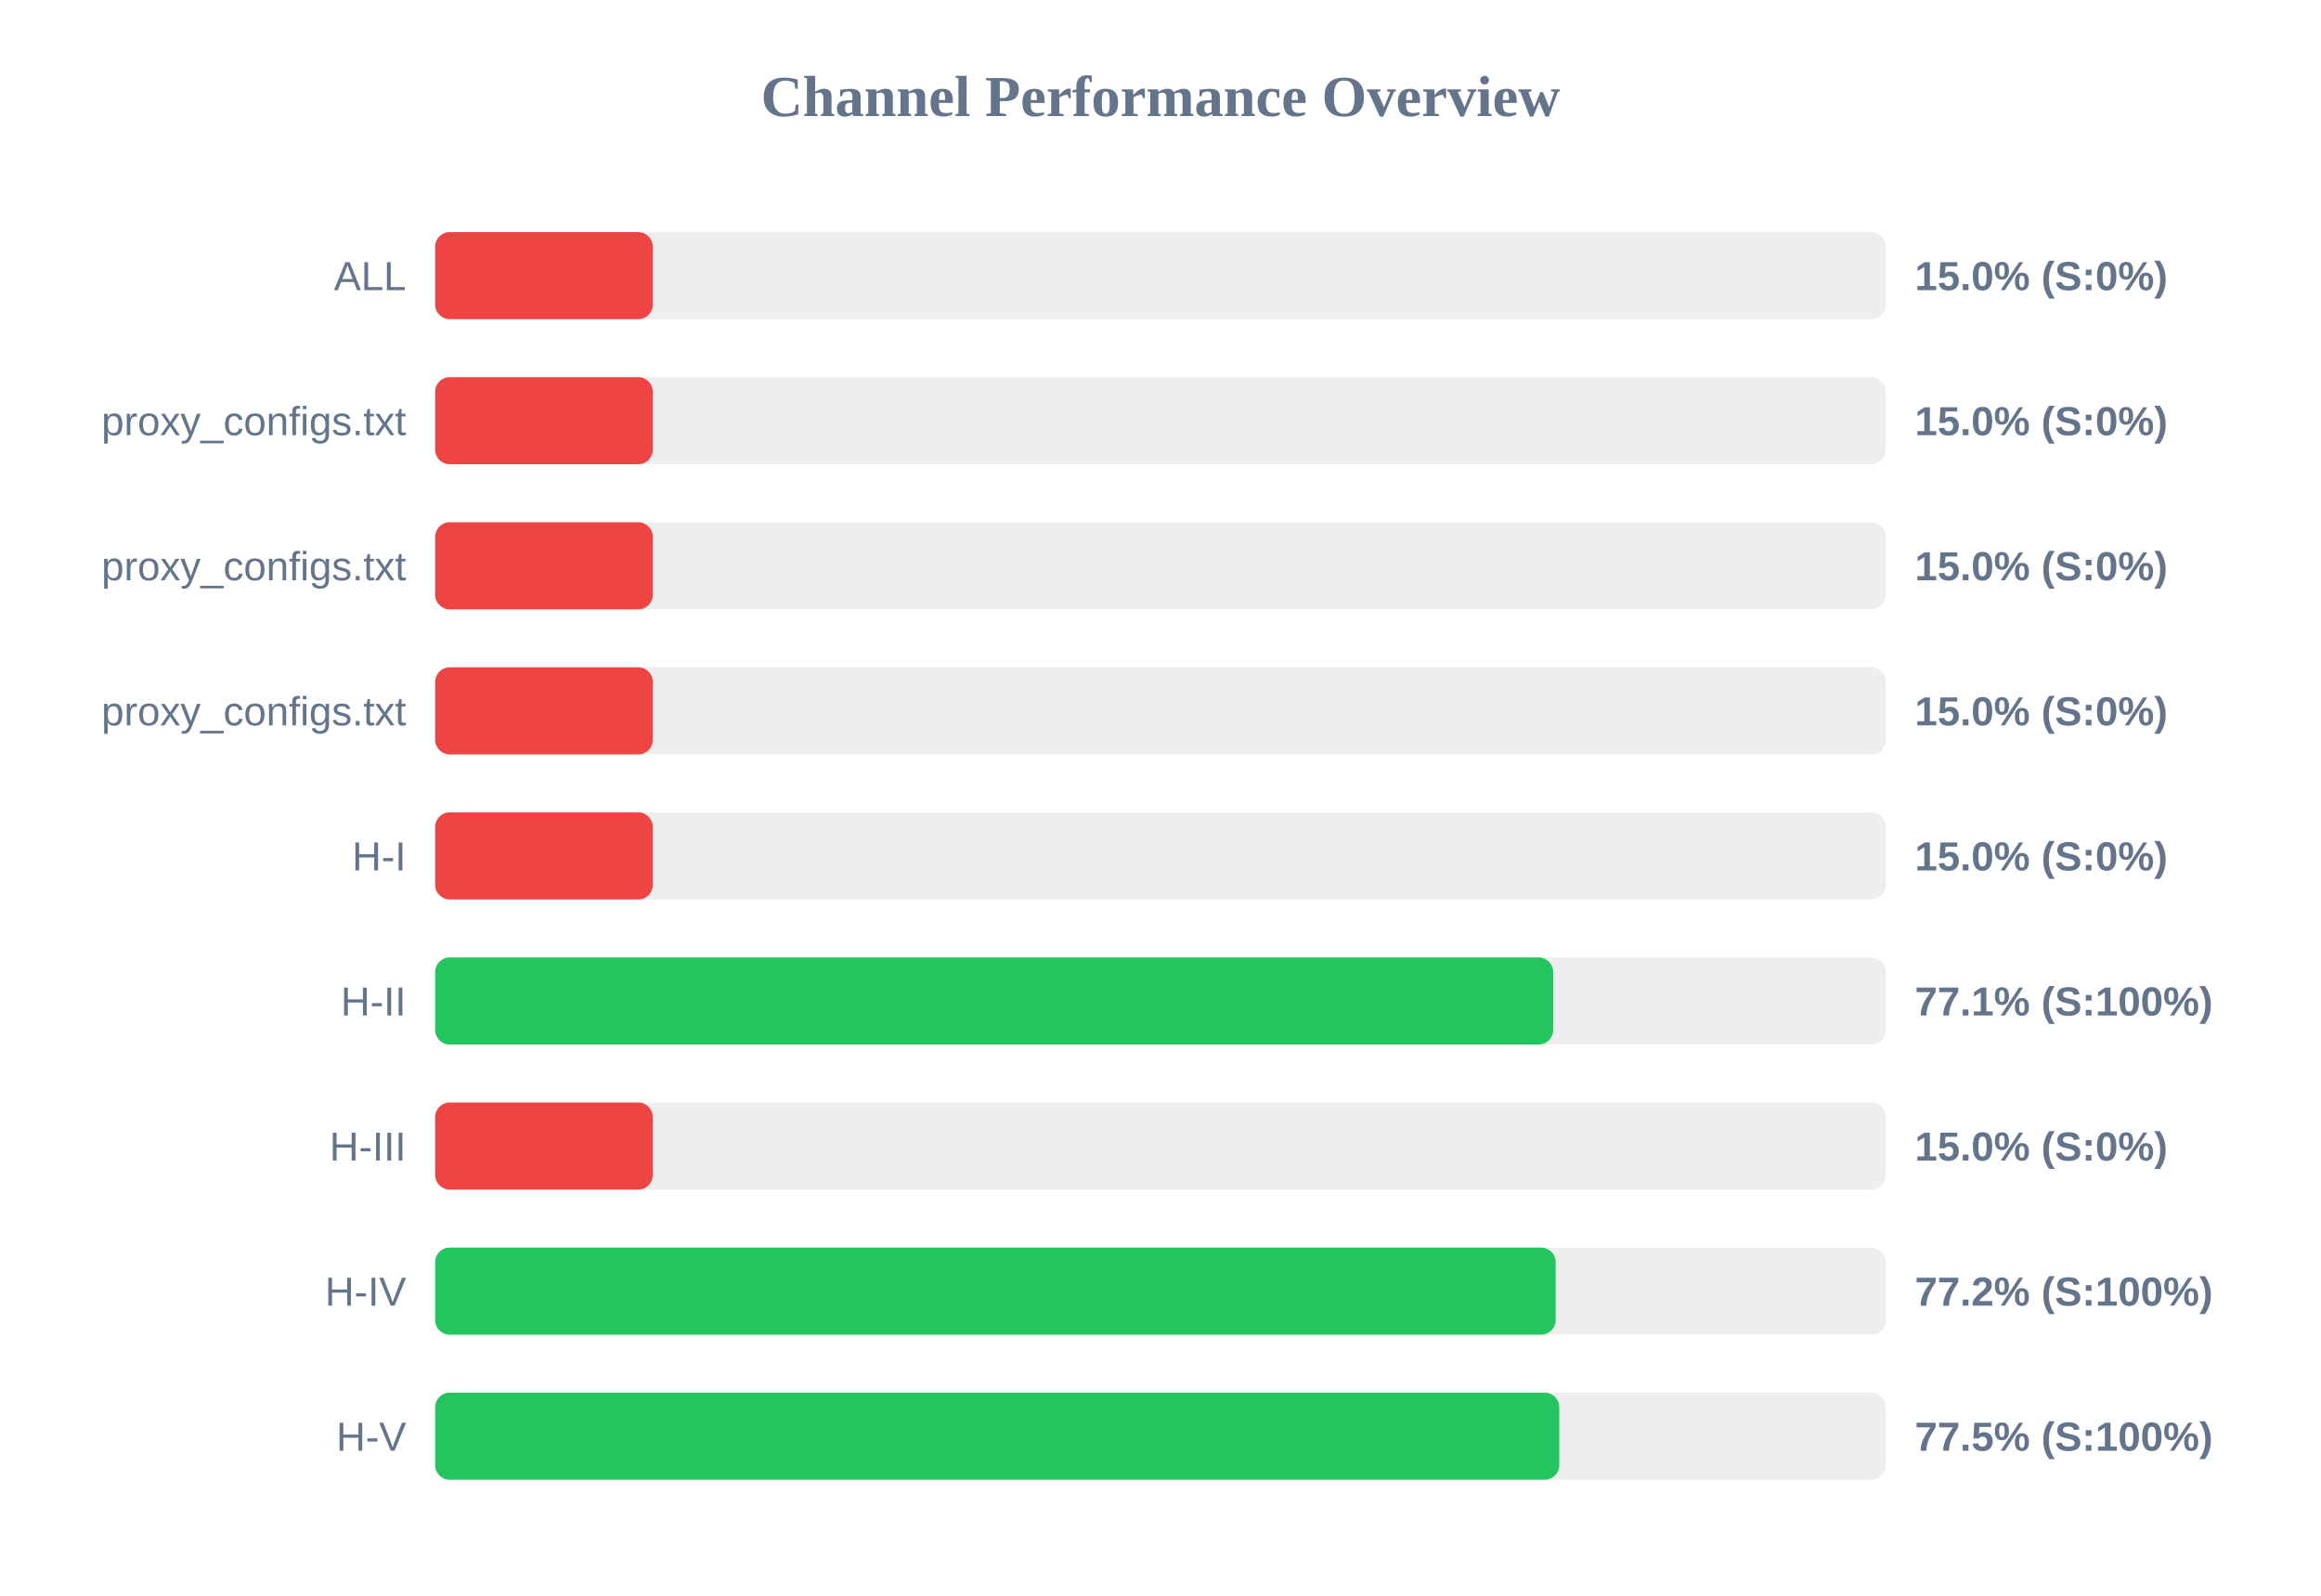
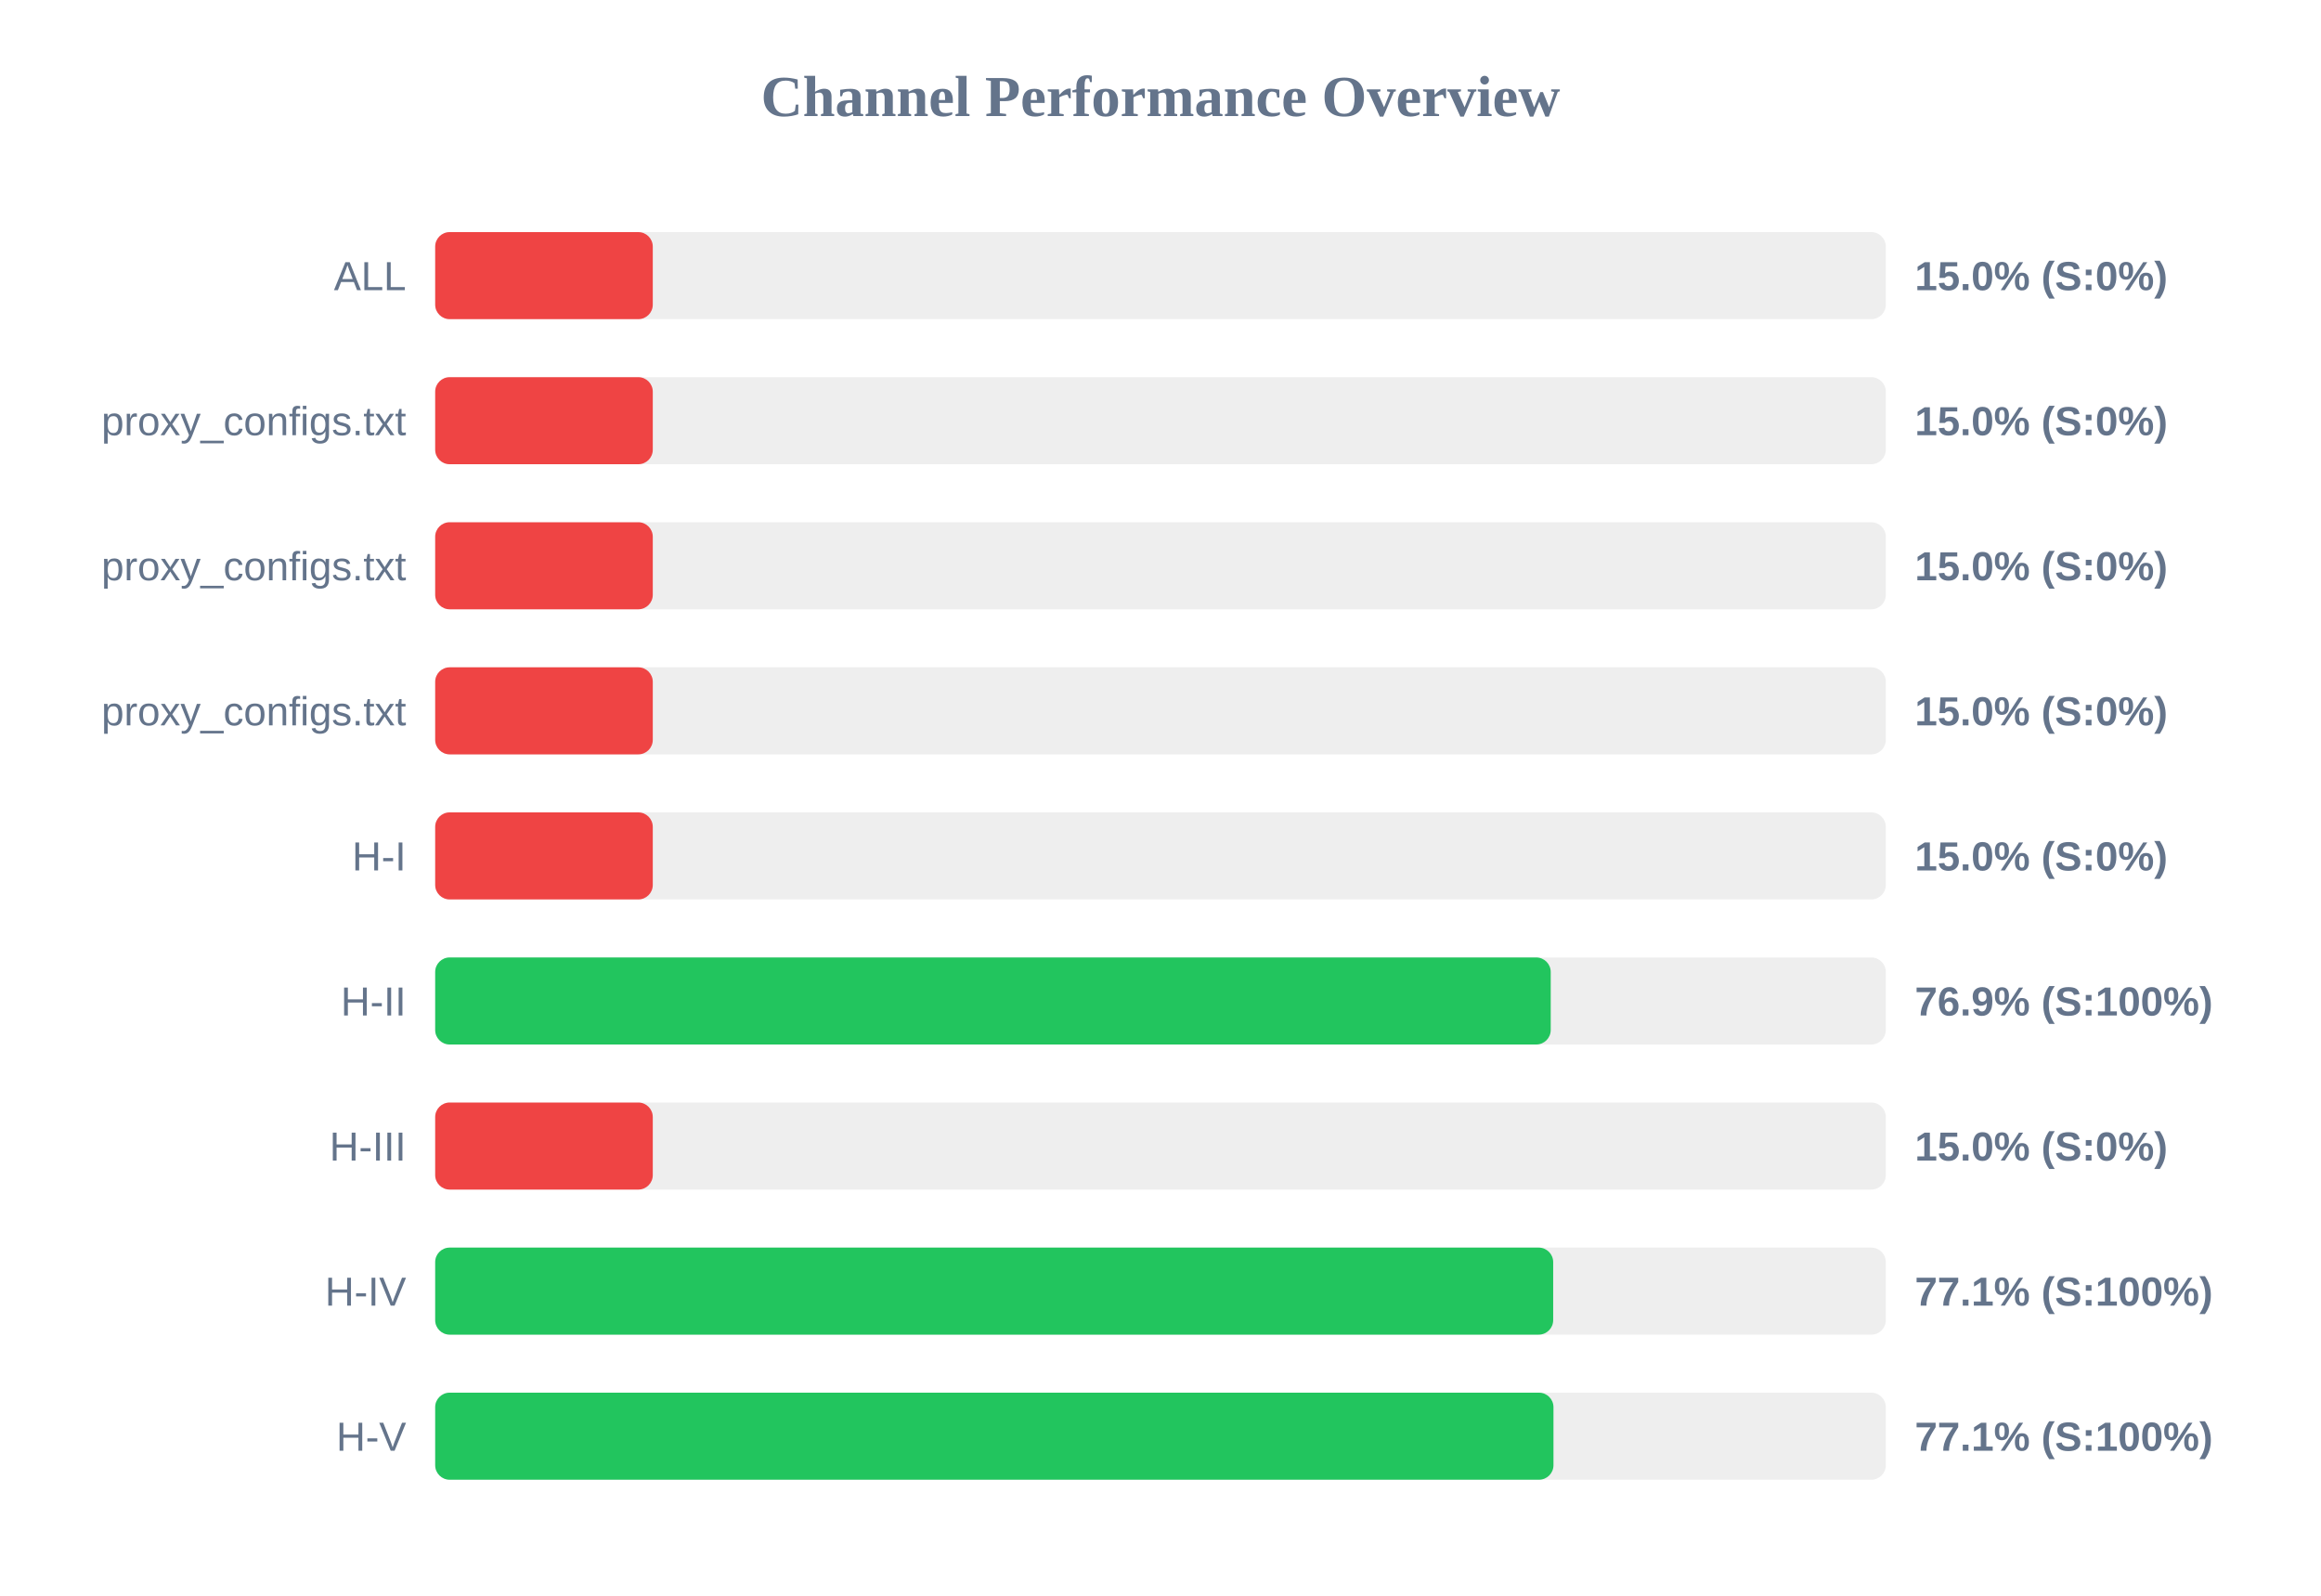
<svg xmlns="http://www.w3.org/2000/svg" width="800" height="550" version="1.1">
  <style>
        .row { font: 14px Arial; fill: #64748b; }
        .score { font: bold 14px Arial; fill: #64748b; }
    </style>
  <text x="400" y="40" text-anchor="middle" font-size="20px" font-weight="bold" fill="#64748b">Channel Performance Overview</text>
  <rect x="150" y="80" width="500" height="30" fill="#eee" rx="5" />
  <rect x="150" y="80" width="75.0" height="30" fill="#ef4444" rx="5" />
  <text x="140" y="100" text-anchor="end" class="row">ALL</text>
  <text x="660" y="100" text-anchor="start" class="score">15.0% (S:0%)</text>
  <rect x="150" y="130" width="500" height="30" fill="#eee" rx="5" />
  <rect x="150" y="130" width="75.0" height="30" fill="#ef4444" rx="5" />
  <text x="140" y="150" text-anchor="end" class="row">proxy_configs.txt</text>
  <text x="660" y="150" text-anchor="start" class="score">15.0% (S:0%)</text>
  <rect x="150" y="180" width="500" height="30" fill="#eee" rx="5" />
  <rect x="150" y="180" width="75.0" height="30" fill="#ef4444" rx="5" />
  <text x="140" y="200" text-anchor="end" class="row">proxy_configs.txt</text>
  <text x="660" y="200" text-anchor="start" class="score">15.0% (S:0%)</text>
  <rect x="150" y="230" width="500" height="30" fill="#eee" rx="5" />
  <rect x="150" y="230" width="75.0" height="30" fill="#ef4444" rx="5" />
  <text x="140" y="250" text-anchor="end" class="row">proxy_configs.txt</text>
  <text x="660" y="250" text-anchor="start" class="score">15.0% (S:0%)</text>
  <rect x="150" y="280" width="500" height="30" fill="#eee" rx="5" />
  <rect x="150" y="280" width="75.0" height="30" fill="#ef4444" rx="5" />
  <text x="140" y="300" text-anchor="end" class="row">H-I</text>
  <text x="660" y="300" text-anchor="start" class="score">15.0% (S:0%)</text>
  <rect x="150" y="330" width="500" height="30" fill="#eee" rx="5" />
-   <rect x="150" y="330" width="385.35" height="30" fill="#22c55e" rx="5" />
+   <rect x="150" y="330" width="384.5" height="30" fill="#22c55e" rx="5" />
  <text x="140" y="350" text-anchor="end" class="row">H-II</text>
-   <text x="660" y="350" text-anchor="start" class="score">77.1% (S:100%)</text>
+   <text x="660" y="350" text-anchor="start" class="score">76.9% (S:100%)</text>
  <rect x="150" y="380" width="500" height="30" fill="#eee" rx="5" />
  <rect x="150" y="380" width="75.0" height="30" fill="#ef4444" rx="5" />
  <text x="140" y="400" text-anchor="end" class="row">H-III</text>
  <text x="660" y="400" text-anchor="start" class="score">15.0% (S:0%)</text>
  <rect x="150" y="430" width="500" height="30" fill="#eee" rx="5" />
-   <rect x="150" y="430" width="386.2" height="30" fill="#22c55e" rx="5" />
+   <rect x="150" y="430" width="385.35" height="30" fill="#22c55e" rx="5" />
  <text x="140" y="450" text-anchor="end" class="row">H-IV</text>
-   <text x="660" y="450" text-anchor="start" class="score">77.2% (S:100%)</text>
+   <text x="660" y="450" text-anchor="start" class="score">77.1% (S:100%)</text>
  <rect x="150" y="480" width="500" height="30" fill="#eee" rx="5" />
-   <rect x="150" y="480" width="387.45" height="30" fill="#22c55e" rx="5" />
+   <rect x="150" y="480" width="385.45" height="30" fill="#22c55e" rx="5" />
  <text x="140" y="500" text-anchor="end" class="row">H-V</text>
-   <text x="660" y="500" text-anchor="start" class="score">77.5% (S:100%)</text>
+   <text x="660" y="500" text-anchor="start" class="score">77.1% (S:100%)</text>
</svg>
